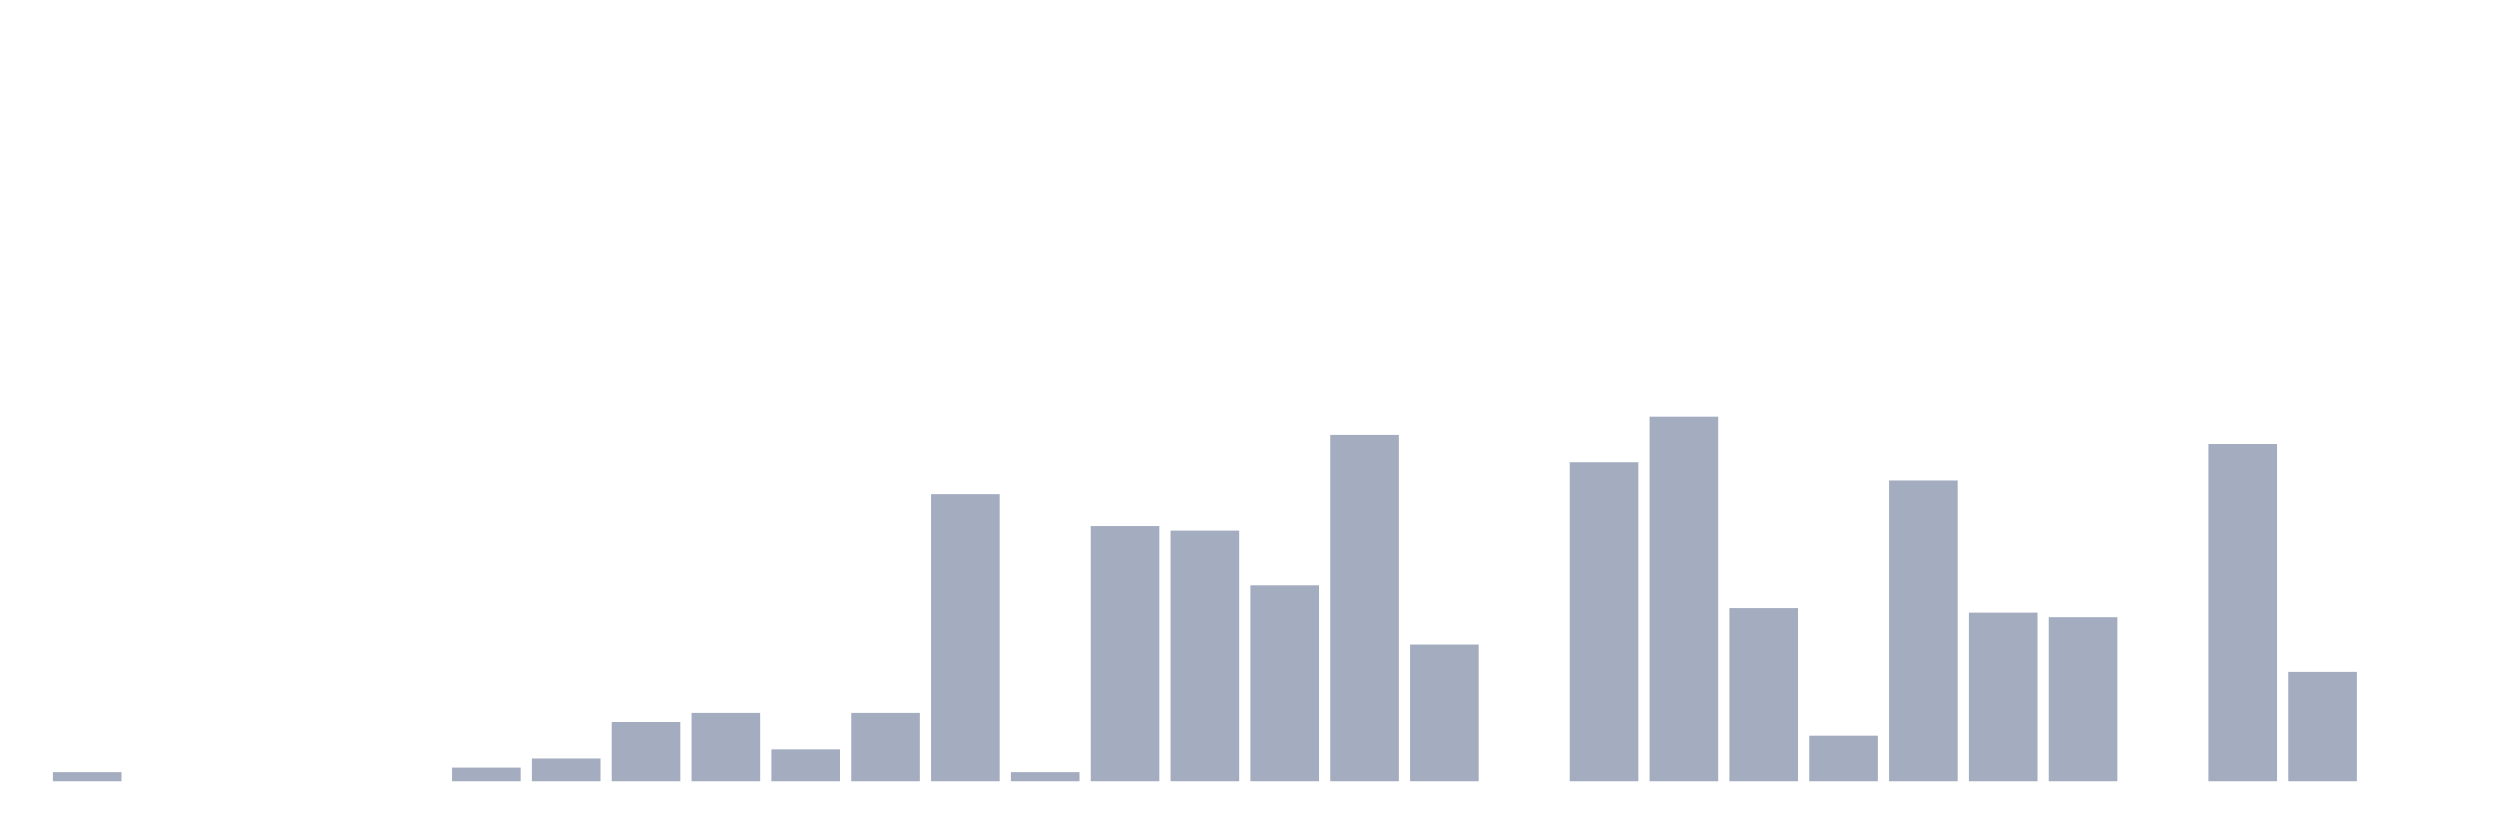
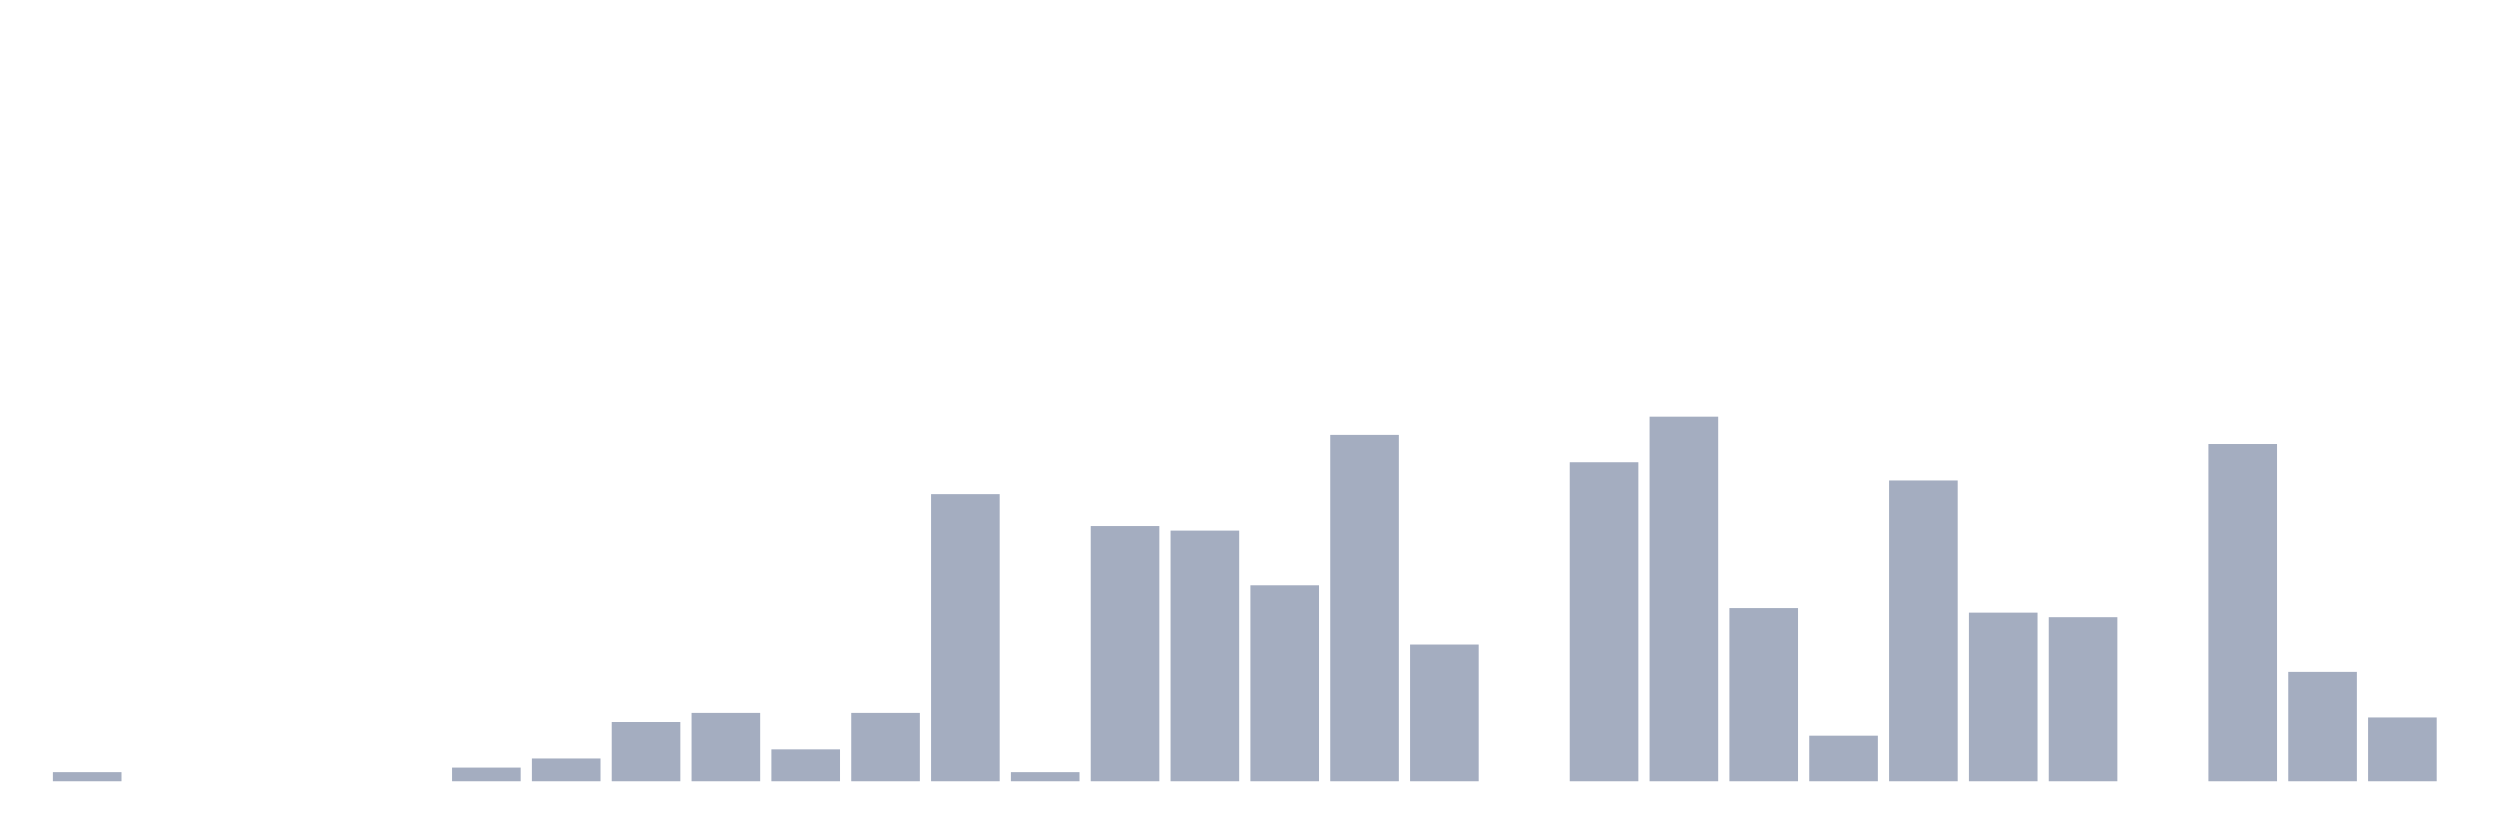
<svg xmlns="http://www.w3.org/2000/svg" viewBox="0 0 480 160">
  <g transform="translate(10,10)">
    <rect class="bar" x="0.153" width="13.175" y="138.25" height="1.75" fill="rgb(164,173,192)" />
    <rect class="bar" x="15.482" width="13.175" y="140" height="0" fill="rgb(164,173,192)" />
    <rect class="bar" x="30.81" width="13.175" y="140" height="0" fill="rgb(164,173,192)" />
    <rect class="bar" x="46.138" width="13.175" y="140" height="0" fill="rgb(164,173,192)" />
    <rect class="bar" x="61.466" width="13.175" y="140" height="0" fill="rgb(164,173,192)" />
    <rect class="bar" x="76.794" width="13.175" y="137.375" height="2.625" fill="rgb(164,173,192)" />
    <rect class="bar" x="92.123" width="13.175" y="135.625" height="4.375" fill="rgb(164,173,192)" />
    <rect class="bar" x="107.451" width="13.175" y="128.625" height="11.375" fill="rgb(164,173,192)" />
    <rect class="bar" x="122.779" width="13.175" y="126.875" height="13.125" fill="rgb(164,173,192)" />
    <rect class="bar" x="138.107" width="13.175" y="133.875" height="6.125" fill="rgb(164,173,192)" />
    <rect class="bar" x="153.436" width="13.175" y="126.875" height="13.125" fill="rgb(164,173,192)" />
    <rect class="bar" x="168.764" width="13.175" y="84.875" height="55.125" fill="rgb(164,173,192)" />
    <rect class="bar" x="184.092" width="13.175" y="138.25" height="1.75" fill="rgb(164,173,192)" />
    <rect class="bar" x="199.42" width="13.175" y="91" height="49" fill="rgb(164,173,192)" />
    <rect class="bar" x="214.748" width="13.175" y="91.875" height="48.125" fill="rgb(164,173,192)" />
    <rect class="bar" x="230.077" width="13.175" y="102.375" height="37.625" fill="rgb(164,173,192)" />
    <rect class="bar" x="245.405" width="13.175" y="73.5" height="66.5" fill="rgb(164,173,192)" />
    <rect class="bar" x="260.733" width="13.175" y="113.75" height="26.25" fill="rgb(164,173,192)" />
    <rect class="bar" x="276.061" width="13.175" y="140" height="0" fill="rgb(164,173,192)" />
    <rect class="bar" x="291.39" width="13.175" y="78.75" height="61.25" fill="rgb(164,173,192)" />
    <rect class="bar" x="306.718" width="13.175" y="70" height="70" fill="rgb(164,173,192)" />
    <rect class="bar" x="322.046" width="13.175" y="106.75" height="33.25" fill="rgb(164,173,192)" />
    <rect class="bar" x="337.374" width="13.175" y="131.25" height="8.75" fill="rgb(164,173,192)" />
    <rect class="bar" x="352.702" width="13.175" y="82.25" height="57.75" fill="rgb(164,173,192)" />
    <rect class="bar" x="368.031" width="13.175" y="107.625" height="32.375" fill="rgb(164,173,192)" />
    <rect class="bar" x="383.359" width="13.175" y="108.5" height="31.5" fill="rgb(164,173,192)" />
    <rect class="bar" x="398.687" width="13.175" y="140" height="0" fill="rgb(164,173,192)" />
    <rect class="bar" x="414.015" width="13.175" y="75.25" height="64.75" fill="rgb(164,173,192)" />
    <rect class="bar" x="429.344" width="13.175" y="119" height="21" fill="rgb(164,173,192)" />
-     <rect class="bar" x="444.672" width="13.175" y="140" height="0" fill="rgb(164,173,192)" />
+     <rect class="bar" x="444.672" width="13.175" y="127.75" height="12.25" fill="rgb(164,173,192)" />
  </g>
</svg>
